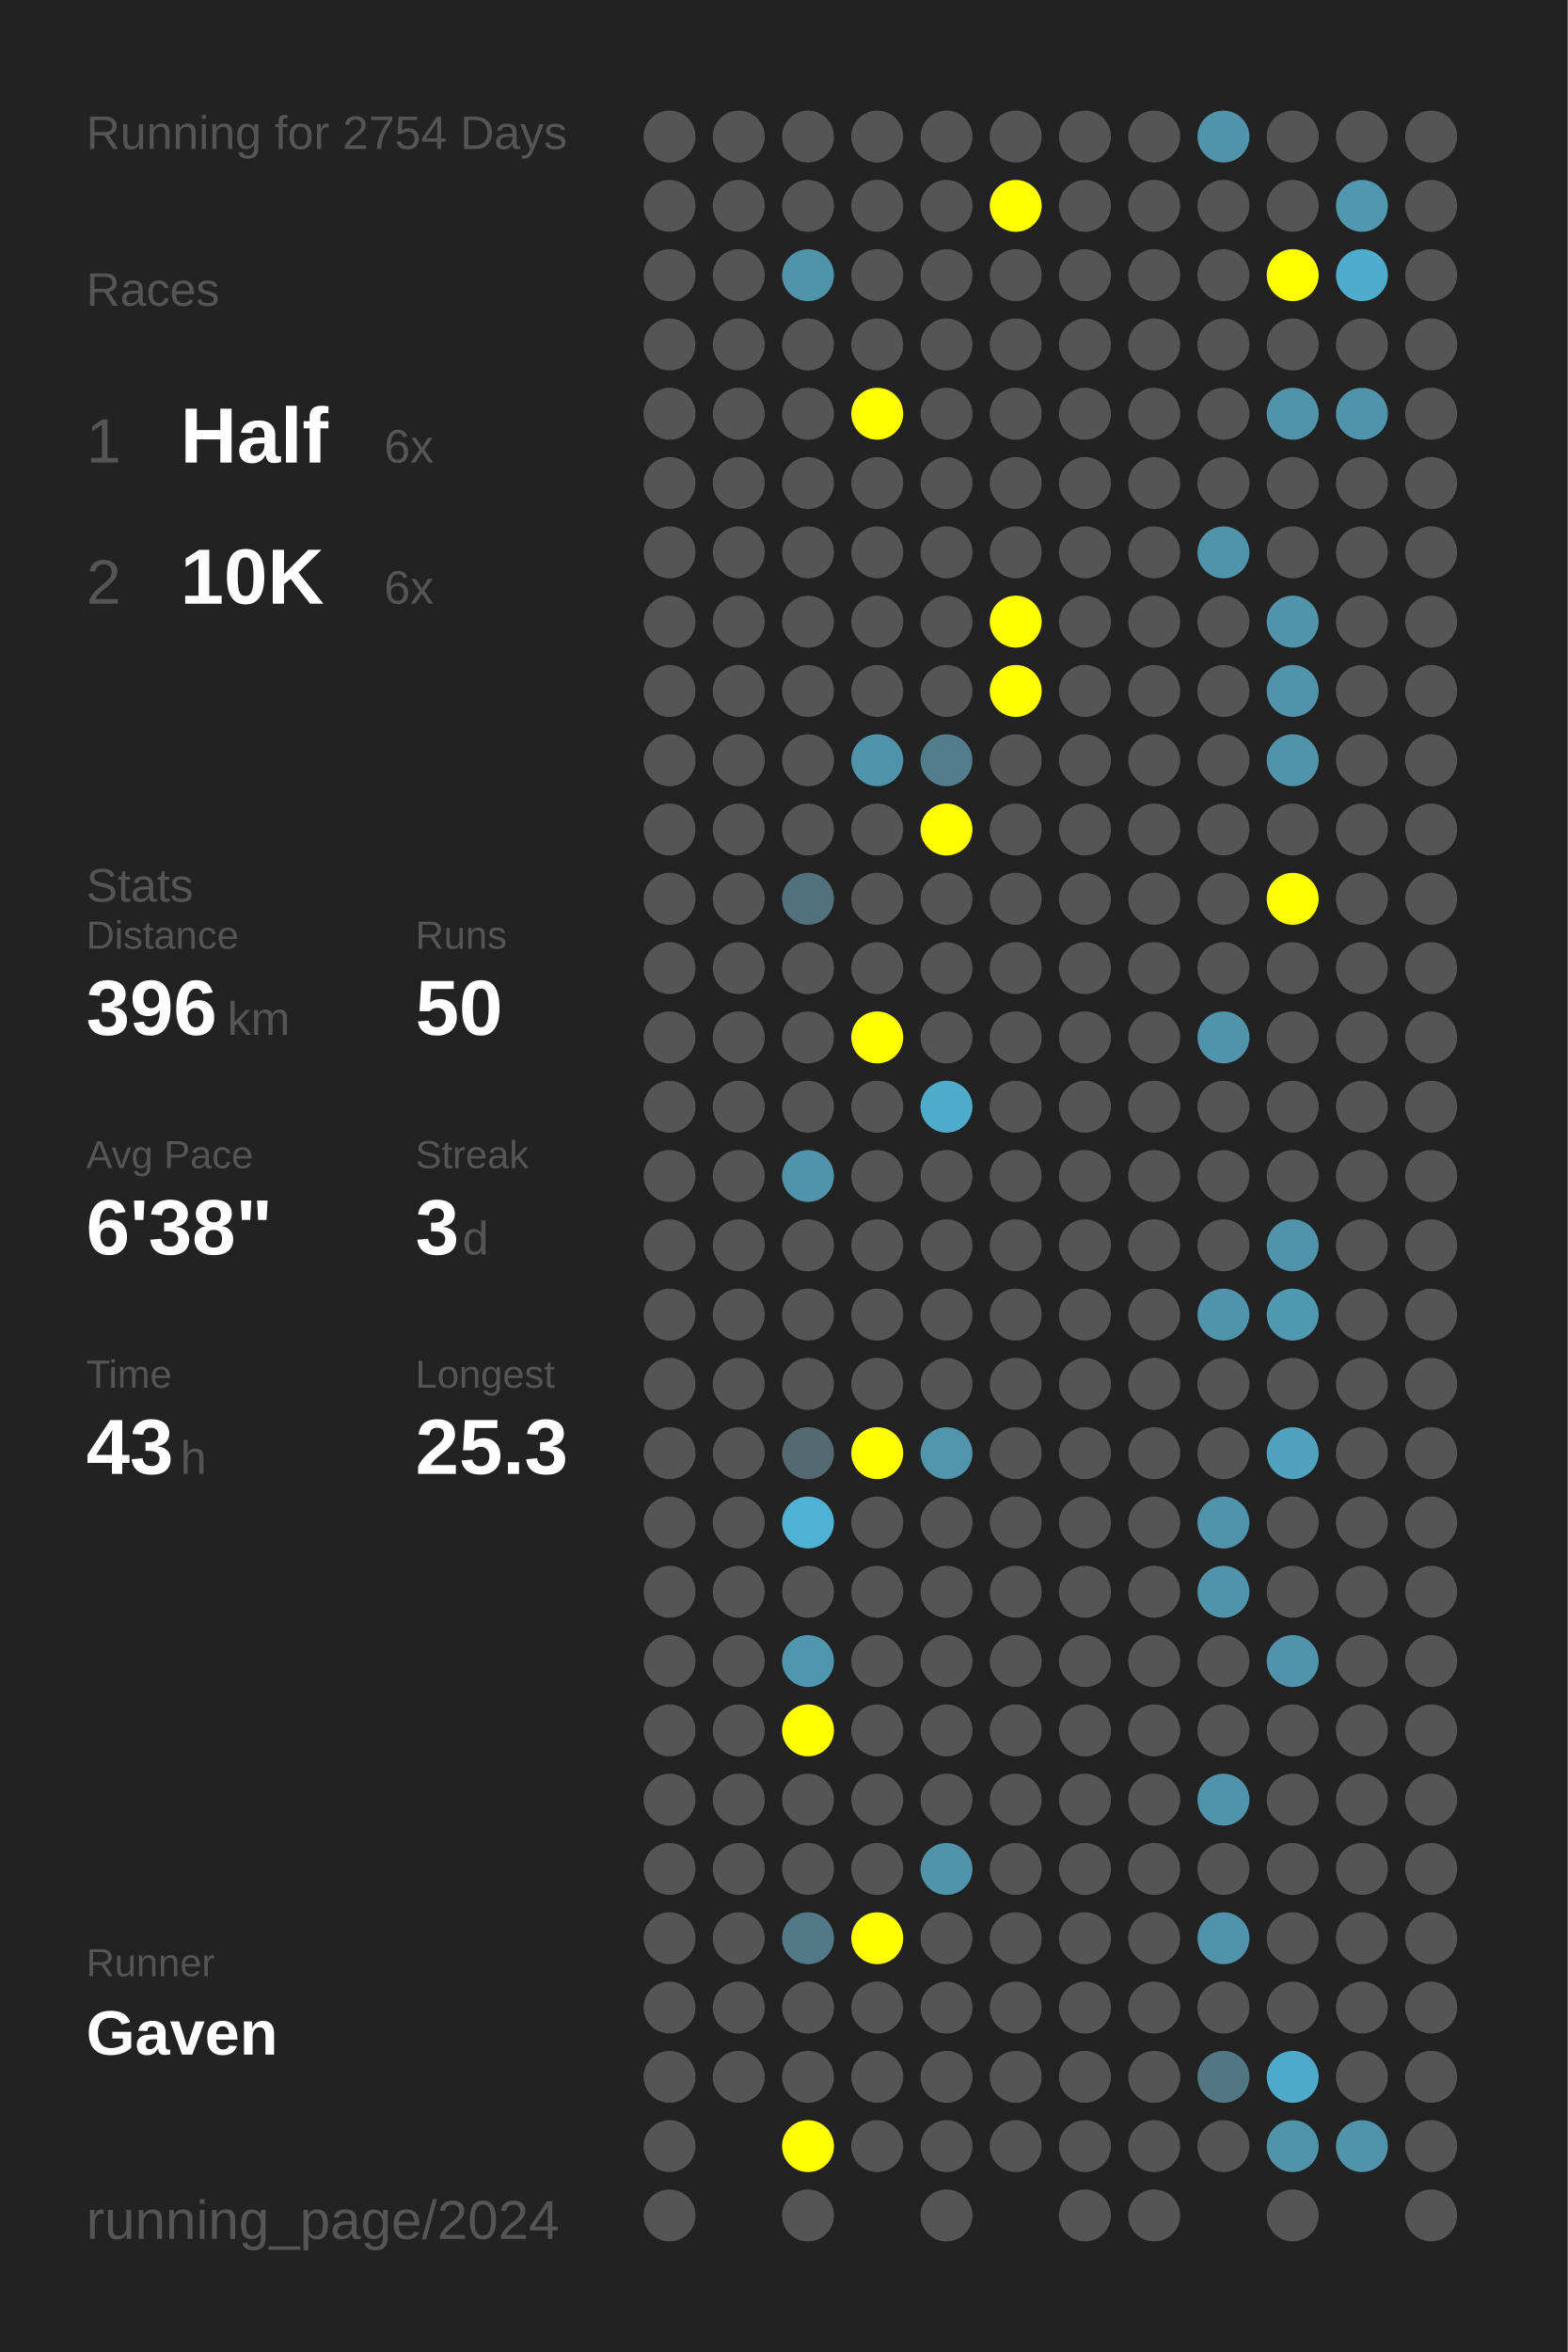
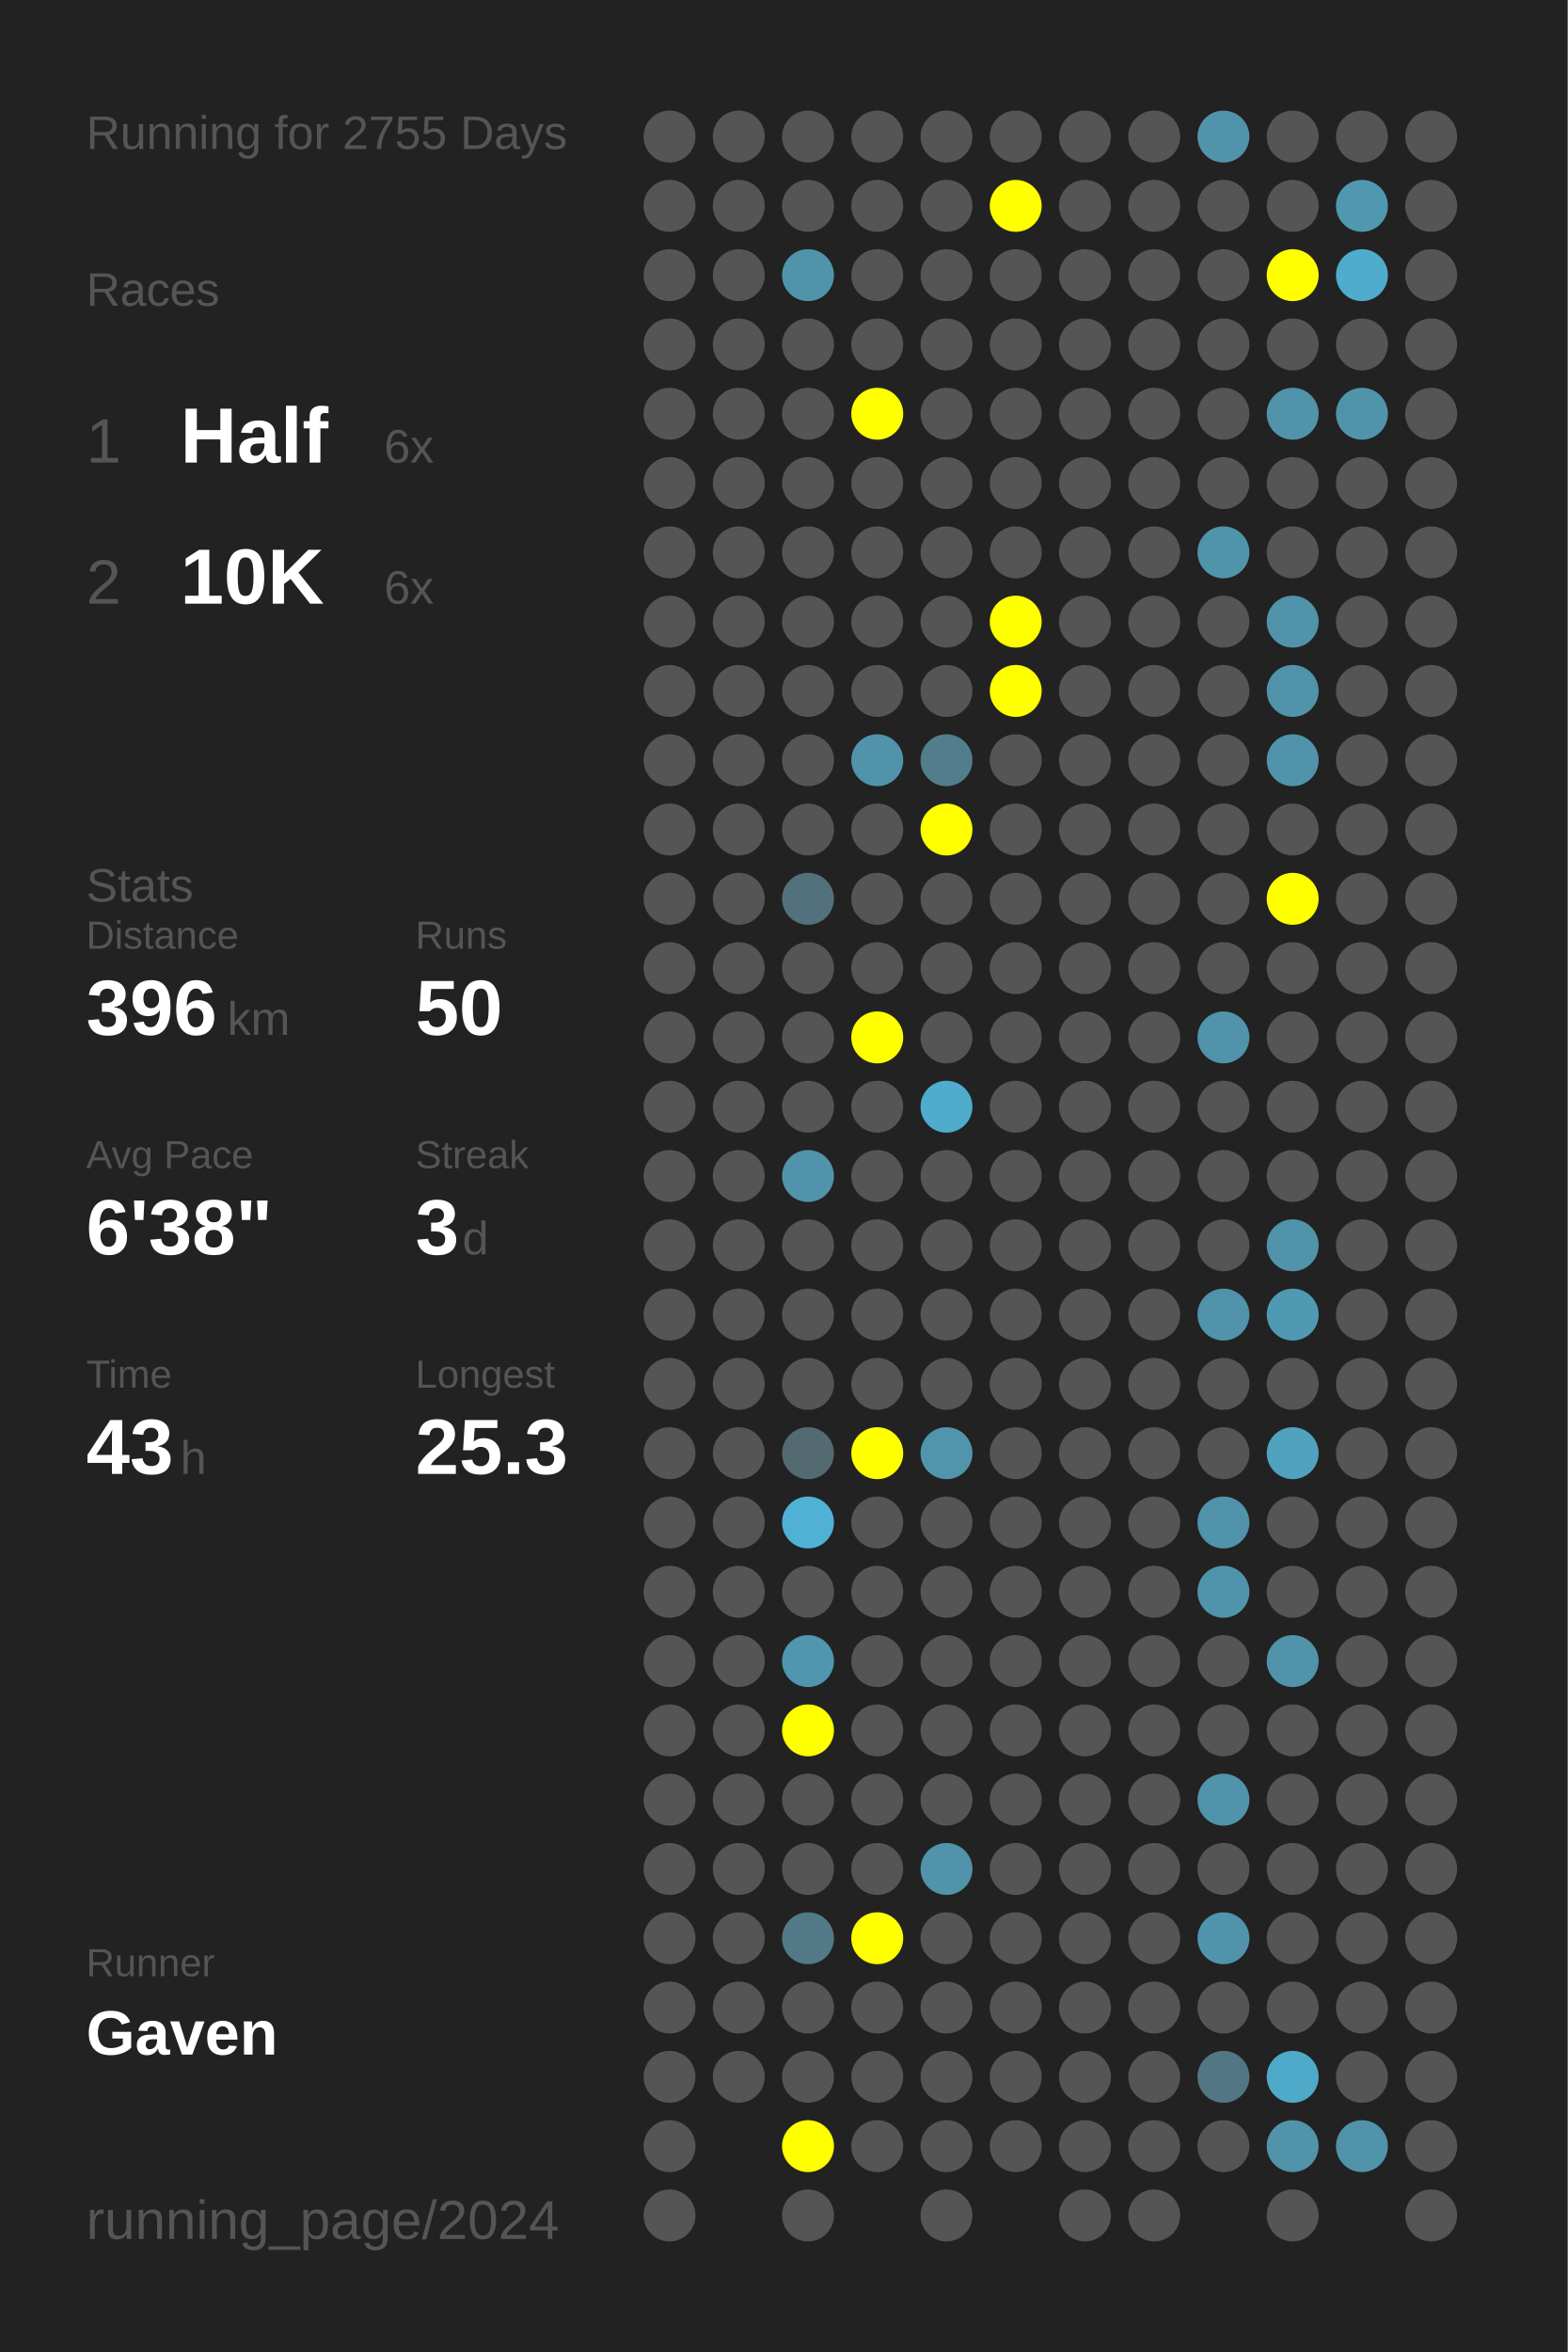
<svg xmlns="http://www.w3.org/2000/svg" baseProfile="full" height="300mm" version="1.1" viewBox="0,0,200,300" width="200mm">
  <defs />
  <rect fill="#222222" height="300" width="200" x="0" y="0" />
-   <text fill="#555555" style="font-size:6px; font-family:Arial;" x="11" y="19">Running for 2754 Days</text>
+   <text fill="#555555" style="font-size:6px; font-family:Arial;" x="11" y="19">Running for 2755 Days</text>
  <text fill="#555555" style="font-size:6px; font-family:Arial;" x="11" y="39">Races</text>
  <text fill="#555555" style="font-size:8px; font-family:Arial;" x="11" y="59">1</text>
  <text fill="#FFFFFF" style="font-size:10px; font-family:Arial; font-weight:bold;" x="23" y="59">Half</text>
  <text fill="#555555" style="font-size:6px; font-family:Arial;" x="49" y="59">6x</text>
  <text fill="#555555" style="font-size:8px; font-family:Arial;" x="11" y="77">2</text>
  <text fill="#FFFFFF" style="font-size:10px; font-family:Arial; font-weight:bold;" x="23" y="77">10K</text>
  <text fill="#555555" style="font-size:6px; font-family:Arial;" x="49" y="77">6x</text>
  <text fill="#555555" style="font-size:6px; font-family:Arial;" x="11" y="115">Stats</text>
  <text fill="#555555" style="font-size:5px; font-family:Arial;" x="11" y="121">Distance</text>
  <text fill="#FFFFFF" style="font-size:10px; font-family:Arial; font-weight:bold;" x="11" y="132">396</text>
  <text fill="#555555" style="font-size:6px; font-family:Arial;" x="29" y="132">km</text>
  <text fill="#555555" style="font-size:5px; font-family:Arial;" x="53" y="121">Runs</text>
  <text fill="#FFFFFF" style="font-size:10px; font-family:Arial; font-weight:bold;" x="53" y="132">50</text>
  <text fill="#555555" style="font-size:5px; font-family:Arial;" x="11" y="149">Avg Pace</text>
  <text fill="#FFFFFF" style="font-size:10px; font-family:Arial; font-weight:bold;" x="11" y="160">6'38"</text>
  <text fill="#555555" style="font-size:5px; font-family:Arial;" x="53" y="149">Streak</text>
  <text fill="#FFFFFF" style="font-size:10px; font-family:Arial; font-weight:bold;" x="53" y="160">3</text>
  <text fill="#555555" style="font-size:6px; font-family:Arial;" x="59" y="160">d</text>
  <text fill="#555555" style="font-size:5px; font-family:Arial;" x="11" y="177">Time</text>
  <text fill="#FFFFFF" style="font-size:10px; font-family:Arial; font-weight:bold;" x="11" y="188">43</text>
  <text fill="#555555" style="font-size:6px; font-family:Arial;" x="23" y="188">h</text>
  <text fill="#555555" style="font-size:5px; font-family:Arial;" x="53" y="177">Longest</text>
  <text fill="#FFFFFF" style="font-size:10px; font-family:Arial; font-weight:bold;" x="53" y="188">25.3</text>
  <text fill="#555555" style="font-size:5px; font-family:Arial;" x="11" y="252.065">Runner</text>
  <text fill="#FFFFFF" style="font-size:8px; font-family:Arial; font-weight:bold;" x="11" y="262.065">Gaven</text>
  <text fill="#555555" style="font-size:7px; font-family:Arial;" x="11" y="285.581">running_page/2024</text>
  <circle cx="85.417" cy="17.419" fill="#555555" r="3.312" />
  <circle cx="85.417" cy="26.258" fill="#555555" r="3.312" />
  <circle cx="85.417" cy="35.097" fill="#555555" r="3.312" />
  <circle cx="85.417" cy="43.935" fill="#555555" r="3.312" />
  <circle cx="85.417" cy="52.774" fill="#555555" r="3.312" />
  <circle cx="85.417" cy="61.613" fill="#555555" r="3.312" />
  <circle cx="85.417" cy="70.452" fill="#555555" r="3.312" />
  <circle cx="85.417" cy="79.29" fill="#555555" r="3.312" />
  <circle cx="85.417" cy="88.129" fill="#555555" r="3.312" />
  <circle cx="85.417" cy="96.968" fill="#555555" r="3.312" />
  <circle cx="85.417" cy="105.806" fill="#555555" r="3.312" />
  <circle cx="85.417" cy="114.645" fill="#555555" r="3.312" />
  <circle cx="85.417" cy="123.484" fill="#555555" r="3.312" />
  <circle cx="85.417" cy="132.323" fill="#555555" r="3.312" />
  <circle cx="85.417" cy="141.161" fill="#555555" r="3.312" />
  <circle cx="85.417" cy="150" fill="#555555" r="3.312" />
  <circle cx="85.417" cy="158.839" fill="#555555" r="3.312" />
  <circle cx="85.417" cy="167.677" fill="#555555" r="3.312" />
  <circle cx="85.417" cy="176.516" fill="#555555" r="3.312" />
  <circle cx="85.417" cy="185.355" fill="#555555" r="3.312" />
  <circle cx="85.417" cy="194.194" fill="#555555" r="3.312" />
  <circle cx="85.417" cy="203.032" fill="#555555" r="3.312" />
  <circle cx="85.417" cy="211.871" fill="#555555" r="3.312" />
  <circle cx="85.417" cy="220.71" fill="#555555" r="3.312" />
  <circle cx="85.417" cy="229.548" fill="#555555" r="3.312" />
  <circle cx="85.417" cy="238.387" fill="#555555" r="3.312" />
  <circle cx="85.417" cy="247.226" fill="#555555" r="3.312" />
  <circle cx="85.417" cy="256.065" fill="#555555" r="3.312" />
  <circle cx="85.417" cy="264.903" fill="#555555" r="3.312" />
  <circle cx="85.417" cy="273.742" fill="#555555" r="3.312" />
  <circle cx="85.417" cy="282.581" fill="#555555" r="3.312" />
  <circle cx="94.25" cy="17.419" fill="#555555" r="3.312" />
  <circle cx="94.25" cy="26.258" fill="#555555" r="3.312" />
  <circle cx="94.25" cy="35.097" fill="#555555" r="3.312" />
  <circle cx="94.25" cy="43.935" fill="#555555" r="3.312" />
  <circle cx="94.25" cy="52.774" fill="#555555" r="3.312" />
  <circle cx="94.25" cy="61.613" fill="#555555" r="3.312" />
  <circle cx="94.25" cy="70.452" fill="#555555" r="3.312" />
  <circle cx="94.25" cy="79.29" fill="#555555" r="3.312" />
  <circle cx="94.25" cy="88.129" fill="#555555" r="3.312" />
  <circle cx="94.25" cy="96.968" fill="#555555" r="3.312" />
  <circle cx="94.25" cy="105.806" fill="#555555" r="3.312" />
  <circle cx="94.25" cy="114.645" fill="#555555" r="3.312" />
  <circle cx="94.25" cy="123.484" fill="#555555" r="3.312" />
  <circle cx="94.25" cy="132.323" fill="#555555" r="3.312" />
  <circle cx="94.25" cy="141.161" fill="#555555" r="3.312" />
  <circle cx="94.25" cy="150" fill="#555555" r="3.312" />
  <circle cx="94.25" cy="158.839" fill="#555555" r="3.312" />
  <circle cx="94.25" cy="167.677" fill="#555555" r="3.312" />
  <circle cx="94.25" cy="176.516" fill="#555555" r="3.312" />
  <circle cx="94.25" cy="185.355" fill="#555555" r="3.312" />
  <circle cx="94.25" cy="194.194" fill="#555555" r="3.312" />
  <circle cx="94.25" cy="203.032" fill="#555555" r="3.312" />
  <circle cx="94.25" cy="211.871" fill="#555555" r="3.312" />
  <circle cx="94.25" cy="220.71" fill="#555555" r="3.312" />
  <circle cx="94.25" cy="229.548" fill="#555555" r="3.312" />
  <circle cx="94.25" cy="238.387" fill="#555555" r="3.312" />
  <circle cx="94.25" cy="247.226" fill="#555555" r="3.312" />
  <circle cx="94.25" cy="256.065" fill="#555555" r="3.312" />
  <circle cx="94.25" cy="264.903" fill="#555555" r="3.312" />
  <circle cx="103.083" cy="17.419" fill="#555555" r="3.312" />
  <circle cx="103.083" cy="26.258" fill="#555555" r="3.312" />
  <circle cx="103.083" cy="35.097" fill="#5094aa" r="3.312" />
  <circle cx="103.083" cy="43.935" fill="#555555" r="3.312" />
  <circle cx="103.083" cy="52.774" fill="#555555" r="3.312" />
  <circle cx="103.083" cy="61.613" fill="#555555" r="3.312" />
  <circle cx="103.083" cy="70.452" fill="#555555" r="3.312" />
  <circle cx="103.083" cy="79.29" fill="#555555" r="3.312" />
  <circle cx="103.083" cy="88.129" fill="#555555" r="3.312" />
  <circle cx="103.083" cy="96.968" fill="#555555" r="3.312" />
  <circle cx="103.083" cy="105.806" fill="#555555" r="3.312" />
  <circle cx="103.083" cy="114.645" fill="#53717c" r="3.312" />
  <circle cx="103.083" cy="123.484" fill="#555555" r="3.312" />
  <circle cx="103.083" cy="132.323" fill="#555555" r="3.312" />
  <circle cx="103.083" cy="141.161" fill="#555555" r="3.312" />
  <circle cx="103.083" cy="150" fill="#5093aa" r="3.312" />
  <circle cx="103.083" cy="158.839" fill="#555555" r="3.312" />
  <circle cx="103.083" cy="167.677" fill="#555555" r="3.312" />
  <circle cx="103.083" cy="176.516" fill="#555555" r="3.312" />
  <circle cx="103.083" cy="185.355" fill="#536a71" r="3.312" />
  <circle cx="103.083" cy="194.194" fill="#4fb2d4" r="3.312" />
  <circle cx="103.083" cy="203.032" fill="#555555" r="3.312" />
  <circle cx="103.083" cy="211.871" fill="#5096ae" r="3.312" />
  <circle cx="103.083" cy="220.71" fill="#FFFF00" r="3.312" />
  <circle cx="103.083" cy="229.548" fill="#555555" r="3.312" />
  <circle cx="103.083" cy="238.387" fill="#555555" r="3.312" />
  <circle cx="103.083" cy="247.226" fill="#527987" r="3.312" />
  <circle cx="103.083" cy="256.065" fill="#555555" r="3.312" />
  <circle cx="103.083" cy="264.903" fill="#555555" r="3.312" />
  <circle cx="103.083" cy="273.742" fill="#FFFF00" r="3.312" />
  <circle cx="103.083" cy="282.581" fill="#555555" r="3.312" />
  <circle cx="111.917" cy="17.419" fill="#555555" r="3.312" />
  <circle cx="111.917" cy="26.258" fill="#555555" r="3.312" />
  <circle cx="111.917" cy="35.097" fill="#555555" r="3.312" />
  <circle cx="111.917" cy="43.935" fill="#555555" r="3.312" />
  <circle cx="111.917" cy="52.774" fill="#FFFF00" r="3.312" />
  <circle cx="111.917" cy="61.613" fill="#555555" r="3.312" />
  <circle cx="111.917" cy="70.452" fill="#555555" r="3.312" />
  <circle cx="111.917" cy="79.29" fill="#555555" r="3.312" />
  <circle cx="111.917" cy="88.129" fill="#555555" r="3.312" />
  <circle cx="111.917" cy="96.968" fill="#5093aa" r="3.312" />
  <circle cx="111.917" cy="105.806" fill="#555555" r="3.312" />
  <circle cx="111.917" cy="114.645" fill="#555555" r="3.312" />
  <circle cx="111.917" cy="123.484" fill="#555555" r="3.312" />
  <circle cx="111.917" cy="132.323" fill="#FFFF00" r="3.312" />
  <circle cx="111.917" cy="141.161" fill="#555555" r="3.312" />
  <circle cx="111.917" cy="150" fill="#555555" r="3.312" />
  <circle cx="111.917" cy="158.839" fill="#555555" r="3.312" />
  <circle cx="111.917" cy="167.677" fill="#555555" r="3.312" />
  <circle cx="111.917" cy="176.516" fill="#555555" r="3.312" />
  <circle cx="111.917" cy="185.355" fill="#FFFF00" r="3.312" />
  <circle cx="111.917" cy="194.194" fill="#555555" r="3.312" />
  <circle cx="111.917" cy="203.032" fill="#555555" r="3.312" />
  <circle cx="111.917" cy="211.871" fill="#555555" r="3.312" />
  <circle cx="111.917" cy="220.71" fill="#555555" r="3.312" />
  <circle cx="111.917" cy="229.548" fill="#555555" r="3.312" />
  <circle cx="111.917" cy="238.387" fill="#555555" r="3.312" />
  <circle cx="111.917" cy="247.226" fill="#FFFF00" r="3.312" />
  <circle cx="111.917" cy="256.065" fill="#555555" r="3.312" />
  <circle cx="111.917" cy="264.903" fill="#555555" r="3.312" />
  <circle cx="111.917" cy="273.742" fill="#555555" r="3.312" />
  <circle cx="120.75" cy="17.419" fill="#555555" r="3.312" />
  <circle cx="120.75" cy="26.258" fill="#555555" r="3.312" />
  <circle cx="120.75" cy="35.097" fill="#555555" r="3.312" />
  <circle cx="120.75" cy="43.935" fill="#555555" r="3.312" />
  <circle cx="120.75" cy="52.774" fill="#555555" r="3.312" />
  <circle cx="120.75" cy="61.613" fill="#555555" r="3.312" />
  <circle cx="120.75" cy="70.452" fill="#555555" r="3.312" />
  <circle cx="120.75" cy="79.29" fill="#555555" r="3.312" />
  <circle cx="120.75" cy="88.129" fill="#555555" r="3.312" />
  <circle cx="120.75" cy="96.968" fill="#527d8c" r="3.312" />
  <circle cx="120.75" cy="105.806" fill="#FFFF00" r="3.312" />
  <circle cx="120.75" cy="114.645" fill="#555555" r="3.312" />
  <circle cx="120.75" cy="123.484" fill="#555555" r="3.312" />
  <circle cx="120.75" cy="132.323" fill="#555555" r="3.312" />
  <circle cx="120.75" cy="141.161" fill="#4faccc" r="3.312" />
  <circle cx="120.75" cy="150" fill="#555555" r="3.312" />
  <circle cx="120.75" cy="158.839" fill="#555555" r="3.312" />
  <circle cx="120.75" cy="167.677" fill="#555555" r="3.312" />
  <circle cx="120.75" cy="176.516" fill="#555555" r="3.312" />
  <circle cx="120.75" cy="185.355" fill="#5095ac" r="3.312" />
  <circle cx="120.75" cy="194.194" fill="#555555" r="3.312" />
  <circle cx="120.75" cy="203.032" fill="#555555" r="3.312" />
  <circle cx="120.75" cy="211.871" fill="#555555" r="3.312" />
  <circle cx="120.75" cy="220.71" fill="#555555" r="3.312" />
  <circle cx="120.75" cy="229.548" fill="#555555" r="3.312" />
  <circle cx="120.75" cy="238.387" fill="#5093aa" r="3.312" />
  <circle cx="120.75" cy="247.226" fill="#555555" r="3.312" />
  <circle cx="120.75" cy="256.065" fill="#555555" r="3.312" />
  <circle cx="120.75" cy="264.903" fill="#555555" r="3.312" />
  <circle cx="120.75" cy="273.742" fill="#555555" r="3.312" />
  <circle cx="120.75" cy="282.581" fill="#555555" r="3.312" />
  <circle cx="129.583" cy="17.419" fill="#555555" r="3.312" />
  <circle cx="129.583" cy="26.258" fill="#FFFF00" r="3.312" />
  <circle cx="129.583" cy="35.097" fill="#555555" r="3.312" />
  <circle cx="129.583" cy="43.935" fill="#555555" r="3.312" />
  <circle cx="129.583" cy="52.774" fill="#555555" r="3.312" />
  <circle cx="129.583" cy="61.613" fill="#555555" r="3.312" />
  <circle cx="129.583" cy="70.452" fill="#555555" r="3.312" />
  <circle cx="129.583" cy="79.29" fill="#FFFF00" r="3.312" />
  <circle cx="129.583" cy="88.129" fill="#FFFF00" r="3.312" />
  <circle cx="129.583" cy="96.968" fill="#555555" r="3.312" />
  <circle cx="129.583" cy="105.806" fill="#555555" r="3.312" />
  <circle cx="129.583" cy="114.645" fill="#555555" r="3.312" />
  <circle cx="129.583" cy="123.484" fill="#555555" r="3.312" />
  <circle cx="129.583" cy="132.323" fill="#555555" r="3.312" />
  <circle cx="129.583" cy="141.161" fill="#555555" r="3.312" />
  <circle cx="129.583" cy="150" fill="#555555" r="3.312" />
  <circle cx="129.583" cy="158.839" fill="#555555" r="3.312" />
  <circle cx="129.583" cy="167.677" fill="#555555" r="3.312" />
  <circle cx="129.583" cy="176.516" fill="#555555" r="3.312" />
  <circle cx="129.583" cy="185.355" fill="#555555" r="3.312" />
  <circle cx="129.583" cy="194.194" fill="#555555" r="3.312" />
  <circle cx="129.583" cy="203.032" fill="#555555" r="3.312" />
  <circle cx="129.583" cy="211.871" fill="#555555" r="3.312" />
  <circle cx="129.583" cy="220.71" fill="#555555" r="3.312" />
  <circle cx="129.583" cy="229.548" fill="#555555" r="3.312" />
  <circle cx="129.583" cy="238.387" fill="#555555" r="3.312" />
  <circle cx="129.583" cy="247.226" fill="#555555" r="3.312" />
  <circle cx="129.583" cy="256.065" fill="#555555" r="3.312" />
  <circle cx="129.583" cy="264.903" fill="#555555" r="3.312" />
  <circle cx="129.583" cy="273.742" fill="#555555" r="3.312" />
  <circle cx="138.417" cy="17.419" fill="#555555" r="3.312" />
  <circle cx="138.417" cy="26.258" fill="#555555" r="3.312" />
  <circle cx="138.417" cy="35.097" fill="#555555" r="3.312" />
  <circle cx="138.417" cy="43.935" fill="#555555" r="3.312" />
  <circle cx="138.417" cy="52.774" fill="#555555" r="3.312" />
  <circle cx="138.417" cy="61.613" fill="#555555" r="3.312" />
  <circle cx="138.417" cy="70.452" fill="#555555" r="3.312" />
  <circle cx="138.417" cy="79.29" fill="#555555" r="3.312" />
  <circle cx="138.417" cy="88.129" fill="#555555" r="3.312" />
  <circle cx="138.417" cy="96.968" fill="#555555" r="3.312" />
  <circle cx="138.417" cy="105.806" fill="#555555" r="3.312" />
  <circle cx="138.417" cy="114.645" fill="#555555" r="3.312" />
  <circle cx="138.417" cy="123.484" fill="#555555" r="3.312" />
  <circle cx="138.417" cy="132.323" fill="#555555" r="3.312" />
  <circle cx="138.417" cy="141.161" fill="#555555" r="3.312" />
  <circle cx="138.417" cy="150" fill="#555555" r="3.312" />
  <circle cx="138.417" cy="158.839" fill="#555555" r="3.312" />
  <circle cx="138.417" cy="167.677" fill="#555555" r="3.312" />
  <circle cx="138.417" cy="176.516" fill="#555555" r="3.312" />
  <circle cx="138.417" cy="185.355" fill="#555555" r="3.312" />
  <circle cx="138.417" cy="194.194" fill="#555555" r="3.312" />
  <circle cx="138.417" cy="203.032" fill="#555555" r="3.312" />
  <circle cx="138.417" cy="211.871" fill="#555555" r="3.312" />
  <circle cx="138.417" cy="220.71" fill="#555555" r="3.312" />
  <circle cx="138.417" cy="229.548" fill="#555555" r="3.312" />
  <circle cx="138.417" cy="238.387" fill="#555555" r="3.312" />
  <circle cx="138.417" cy="247.226" fill="#555555" r="3.312" />
  <circle cx="138.417" cy="256.065" fill="#555555" r="3.312" />
  <circle cx="138.417" cy="264.903" fill="#555555" r="3.312" />
  <circle cx="138.417" cy="273.742" fill="#555555" r="3.312" />
  <circle cx="138.417" cy="282.581" fill="#555555" r="3.312" />
  <circle cx="147.25" cy="17.419" fill="#555555" r="3.312" />
  <circle cx="147.25" cy="26.258" fill="#555555" r="3.312" />
  <circle cx="147.25" cy="35.097" fill="#555555" r="3.312" />
  <circle cx="147.25" cy="43.935" fill="#555555" r="3.312" />
  <circle cx="147.25" cy="52.774" fill="#555555" r="3.312" />
  <circle cx="147.25" cy="61.613" fill="#555555" r="3.312" />
  <circle cx="147.25" cy="70.452" fill="#555555" r="3.312" />
  <circle cx="147.25" cy="79.29" fill="#555555" r="3.312" />
  <circle cx="147.25" cy="88.129" fill="#555555" r="3.312" />
  <circle cx="147.25" cy="96.968" fill="#555555" r="3.312" />
  <circle cx="147.25" cy="105.806" fill="#555555" r="3.312" />
  <circle cx="147.25" cy="114.645" fill="#555555" r="3.312" />
  <circle cx="147.25" cy="123.484" fill="#555555" r="3.312" />
  <circle cx="147.25" cy="132.323" fill="#555555" r="3.312" />
  <circle cx="147.25" cy="141.161" fill="#555555" r="3.312" />
  <circle cx="147.25" cy="150" fill="#555555" r="3.312" />
  <circle cx="147.25" cy="158.839" fill="#555555" r="3.312" />
  <circle cx="147.25" cy="167.677" fill="#555555" r="3.312" />
  <circle cx="147.25" cy="176.516" fill="#555555" r="3.312" />
  <circle cx="147.25" cy="185.355" fill="#555555" r="3.312" />
  <circle cx="147.25" cy="194.194" fill="#555555" r="3.312" />
  <circle cx="147.25" cy="203.032" fill="#555555" r="3.312" />
  <circle cx="147.25" cy="211.871" fill="#555555" r="3.312" />
  <circle cx="147.25" cy="220.71" fill="#555555" r="3.312" />
  <circle cx="147.25" cy="229.548" fill="#555555" r="3.312" />
  <circle cx="147.25" cy="238.387" fill="#555555" r="3.312" />
  <circle cx="147.25" cy="247.226" fill="#555555" r="3.312" />
  <circle cx="147.25" cy="256.065" fill="#555555" r="3.312" />
  <circle cx="147.25" cy="264.903" fill="#555555" r="3.312" />
  <circle cx="147.25" cy="273.742" fill="#555555" r="3.312" />
  <circle cx="147.25" cy="282.581" fill="#555555" r="3.312" />
  <circle cx="156.083" cy="17.419" fill="#5093aa" r="3.312" />
  <circle cx="156.083" cy="26.258" fill="#555555" r="3.312" />
  <circle cx="156.083" cy="35.097" fill="#555555" r="3.312" />
  <circle cx="156.083" cy="43.935" fill="#555555" r="3.312" />
  <circle cx="156.083" cy="52.774" fill="#555555" r="3.312" />
  <circle cx="156.083" cy="61.613" fill="#555555" r="3.312" />
  <circle cx="156.083" cy="70.452" fill="#5094aa" r="3.312" />
  <circle cx="156.083" cy="79.29" fill="#555555" r="3.312" />
  <circle cx="156.083" cy="88.129" fill="#555555" r="3.312" />
  <circle cx="156.083" cy="96.968" fill="#555555" r="3.312" />
  <circle cx="156.083" cy="105.806" fill="#555555" r="3.312" />
  <circle cx="156.083" cy="114.645" fill="#555555" r="3.312" />
  <circle cx="156.083" cy="123.484" fill="#555555" r="3.312" />
  <circle cx="156.083" cy="132.323" fill="#5093aa" r="3.312" />
  <circle cx="156.083" cy="141.161" fill="#555555" r="3.312" />
  <circle cx="156.083" cy="150" fill="#555555" r="3.312" />
  <circle cx="156.083" cy="158.839" fill="#555555" r="3.312" />
  <circle cx="156.083" cy="167.677" fill="#5093aa" r="3.312" />
  <circle cx="156.083" cy="176.516" fill="#555555" r="3.312" />
  <circle cx="156.083" cy="185.355" fill="#555555" r="3.312" />
  <circle cx="156.083" cy="194.194" fill="#5093aa" r="3.312" />
  <circle cx="156.083" cy="203.032" fill="#5094ab" r="3.312" />
  <circle cx="156.083" cy="211.871" fill="#555555" r="3.312" />
  <circle cx="156.083" cy="220.71" fill="#555555" r="3.312" />
  <circle cx="156.083" cy="229.548" fill="#5093aa" r="3.312" />
  <circle cx="156.083" cy="238.387" fill="#555555" r="3.312" />
  <circle cx="156.083" cy="247.226" fill="#5093aa" r="3.312" />
  <circle cx="156.083" cy="256.065" fill="#555555" r="3.312" />
  <circle cx="156.083" cy="264.903" fill="#527683" r="3.312" />
  <circle cx="156.083" cy="273.742" fill="#555555" r="3.312" />
  <circle cx="164.917" cy="17.419" fill="#555555" r="3.312" />
  <circle cx="164.917" cy="26.258" fill="#555555" r="3.312" />
  <circle cx="164.917" cy="35.097" fill="#FFFF00" r="3.312" />
  <circle cx="164.917" cy="43.935" fill="#555555" r="3.312" />
  <circle cx="164.917" cy="52.774" fill="#5093aa" r="3.312" />
  <circle cx="164.917" cy="61.613" fill="#555555" r="3.312" />
  <circle cx="164.917" cy="70.452" fill="#555555" r="3.312" />
  <circle cx="164.917" cy="79.29" fill="#5093aa" r="3.312" />
  <circle cx="164.917" cy="88.129" fill="#5093aa" r="3.312" />
  <circle cx="164.917" cy="96.968" fill="#5093aa" r="3.312" />
  <circle cx="164.917" cy="105.806" fill="#555555" r="3.312" />
  <circle cx="164.917" cy="114.645" fill="#FFFF00" r="3.312" />
  <circle cx="164.917" cy="123.484" fill="#555555" r="3.312" />
  <circle cx="164.917" cy="132.323" fill="#555555" r="3.312" />
  <circle cx="164.917" cy="141.161" fill="#555555" r="3.312" />
  <circle cx="164.917" cy="150" fill="#555555" r="3.312" />
  <circle cx="164.917" cy="158.839" fill="#5093aa" r="3.312" />
  <circle cx="164.917" cy="167.677" fill="#5099b2" r="3.312" />
  <circle cx="164.917" cy="176.516" fill="#555555" r="3.312" />
  <circle cx="164.917" cy="185.355" fill="#50a2be" r="3.312" />
  <circle cx="164.917" cy="194.194" fill="#555555" r="3.312" />
  <circle cx="164.917" cy="203.032" fill="#555555" r="3.312" />
  <circle cx="164.917" cy="211.871" fill="#5093aa" r="3.312" />
  <circle cx="164.917" cy="220.71" fill="#555555" r="3.312" />
  <circle cx="164.917" cy="229.548" fill="#555555" r="3.312" />
  <circle cx="164.917" cy="238.387" fill="#555555" r="3.312" />
  <circle cx="164.917" cy="247.226" fill="#555555" r="3.312" />
  <circle cx="164.917" cy="256.065" fill="#555555" r="3.312" />
  <circle cx="164.917" cy="264.903" fill="#4fa9c8" r="3.312" />
  <circle cx="164.917" cy="273.742" fill="#5193a9" r="3.312" />
  <circle cx="164.917" cy="282.581" fill="#555555" r="3.312" />
  <circle cx="173.75" cy="17.419" fill="#555555" r="3.312" />
  <circle cx="173.75" cy="26.258" fill="#5098b0" r="3.312" />
  <circle cx="173.75" cy="35.097" fill="#4faccc" r="3.312" />
  <circle cx="173.75" cy="43.935" fill="#555555" r="3.312" />
  <circle cx="173.75" cy="52.774" fill="#5094ab" r="3.312" />
  <circle cx="173.75" cy="61.613" fill="#555555" r="3.312" />
  <circle cx="173.75" cy="70.452" fill="#555555" r="3.312" />
  <circle cx="173.75" cy="79.29" fill="#555555" r="3.312" />
  <circle cx="173.75" cy="88.129" fill="#555555" r="3.312" />
  <circle cx="173.75" cy="96.968" fill="#555555" r="3.312" />
  <circle cx="173.75" cy="105.806" fill="#555555" r="3.312" />
  <circle cx="173.75" cy="114.645" fill="#555555" r="3.312" />
  <circle cx="173.75" cy="123.484" fill="#555555" r="3.312" />
  <circle cx="173.75" cy="132.323" fill="#555555" r="3.312" />
  <circle cx="173.75" cy="141.161" fill="#555555" r="3.312" />
  <circle cx="173.75" cy="150" fill="#555555" r="3.312" />
  <circle cx="173.75" cy="158.839" fill="#555555" r="3.312" />
  <circle cx="173.75" cy="167.677" fill="#555555" r="3.312" />
  <circle cx="173.75" cy="176.516" fill="#555555" r="3.312" />
  <circle cx="173.75" cy="185.355" fill="#555555" r="3.312" />
  <circle cx="173.75" cy="194.194" fill="#555555" r="3.312" />
  <circle cx="173.75" cy="203.032" fill="#555555" r="3.312" />
  <circle cx="173.75" cy="211.871" fill="#555555" r="3.312" />
  <circle cx="173.75" cy="220.71" fill="#555555" r="3.312" />
  <circle cx="173.75" cy="229.548" fill="#555555" r="3.312" />
  <circle cx="173.75" cy="238.387" fill="#555555" r="3.312" />
  <circle cx="173.75" cy="247.226" fill="#555555" r="3.312" />
  <circle cx="173.75" cy="256.065" fill="#555555" r="3.312" />
  <circle cx="173.75" cy="264.903" fill="#555555" r="3.312" />
  <circle cx="173.75" cy="273.742" fill="#5093aa" r="3.312" />
  <circle cx="182.583" cy="17.419" fill="#555555" r="3.312" />
  <circle cx="182.583" cy="26.258" fill="#555555" r="3.312" />
  <circle cx="182.583" cy="35.097" fill="#555555" r="3.312" />
  <circle cx="182.583" cy="43.935" fill="#555555" r="3.312" />
  <circle cx="182.583" cy="52.774" fill="#555555" r="3.312" />
  <circle cx="182.583" cy="61.613" fill="#555555" r="3.312" />
  <circle cx="182.583" cy="70.452" fill="#555555" r="3.312" />
  <circle cx="182.583" cy="79.29" fill="#555555" r="3.312" />
  <circle cx="182.583" cy="88.129" fill="#555555" r="3.312" />
  <circle cx="182.583" cy="96.968" fill="#555555" r="3.312" />
  <circle cx="182.583" cy="105.806" fill="#555555" r="3.312" />
  <circle cx="182.583" cy="114.645" fill="#555555" r="3.312" />
  <circle cx="182.583" cy="123.484" fill="#555555" r="3.312" />
  <circle cx="182.583" cy="132.323" fill="#555555" r="3.312" />
  <circle cx="182.583" cy="141.161" fill="#555555" r="3.312" />
  <circle cx="182.583" cy="150" fill="#555555" r="3.312" />
  <circle cx="182.583" cy="158.839" fill="#555555" r="3.312" />
  <circle cx="182.583" cy="167.677" fill="#555555" r="3.312" />
  <circle cx="182.583" cy="176.516" fill="#555555" r="3.312" />
  <circle cx="182.583" cy="185.355" fill="#555555" r="3.312" />
  <circle cx="182.583" cy="194.194" fill="#555555" r="3.312" />
  <circle cx="182.583" cy="203.032" fill="#555555" r="3.312" />
  <circle cx="182.583" cy="211.871" fill="#555555" r="3.312" />
  <circle cx="182.583" cy="220.71" fill="#555555" r="3.312" />
  <circle cx="182.583" cy="229.548" fill="#555555" r="3.312" />
  <circle cx="182.583" cy="238.387" fill="#555555" r="3.312" />
  <circle cx="182.583" cy="247.226" fill="#555555" r="3.312" />
  <circle cx="182.583" cy="256.065" fill="#555555" r="3.312" />
  <circle cx="182.583" cy="264.903" fill="#555555" r="3.312" />
  <circle cx="182.583" cy="273.742" fill="#555555" r="3.312" />
  <circle cx="182.583" cy="282.581" fill="#555555" r="3.312" />
</svg>
